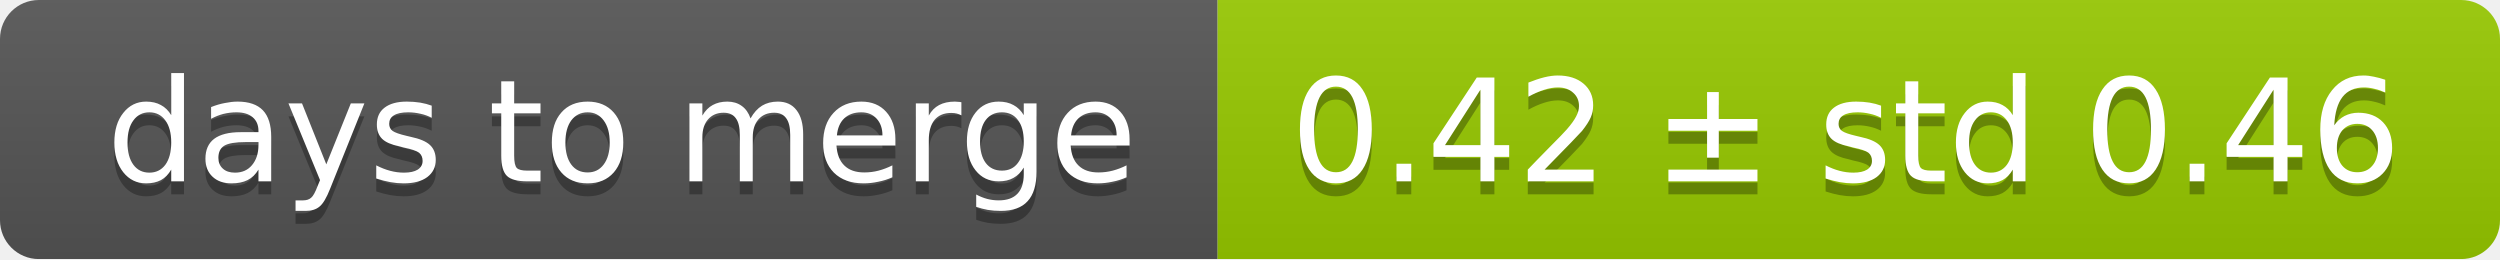
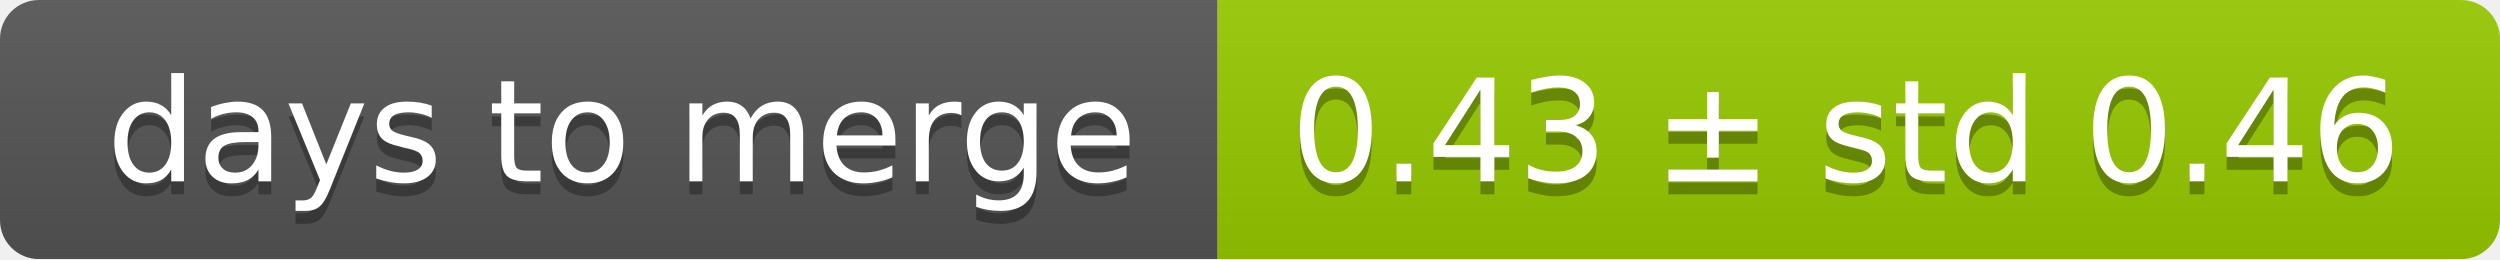
<svg xmlns="http://www.w3.org/2000/svg" width="193" height="20">
  <linearGradient id="smooth" x2="0" y2="100%">
    <stop offset="0" stop-color="#bbb" stop-opacity=".1" />
    <stop offset="1" stop-opacity=".1" />
  </linearGradient>
  <mask id="round">
    <rect width="193" height="20" rx="3" fill="#fff" />
  </mask>
  <g mask="url(#round)">
    <rect width="94" height="20" fill="#555" />
    <rect x="94" width="99" height="20" fill="#97ca00" />
    <rect width="193" height="20" fill="url(#smooth)" />
  </g>
  <g fill="#fff" text-anchor="middle" font-family="DejaVu Sans,Verdana,Geneva,sans-serif" font-size="11">
    <text x="48" y="15" fill="#010101" fill-opacity=".3">days to merge</text>
    <text x="48" y="14">days to merge</text>
-     <text x="142.5" y="15" fill="#010101" fill-opacity=".3">0.42 ± std 0.46</text>
-     <text x="142.5" y="14">0.42 ± std 0.46</text>
+     <text x="142.5" y="15" fill="#010101" fill-opacity=".3">0.43 ± std 0.46</text>
+     <text x="142.5" y="14">0.43 ± std 0.46</text>
  </g>
</svg>
